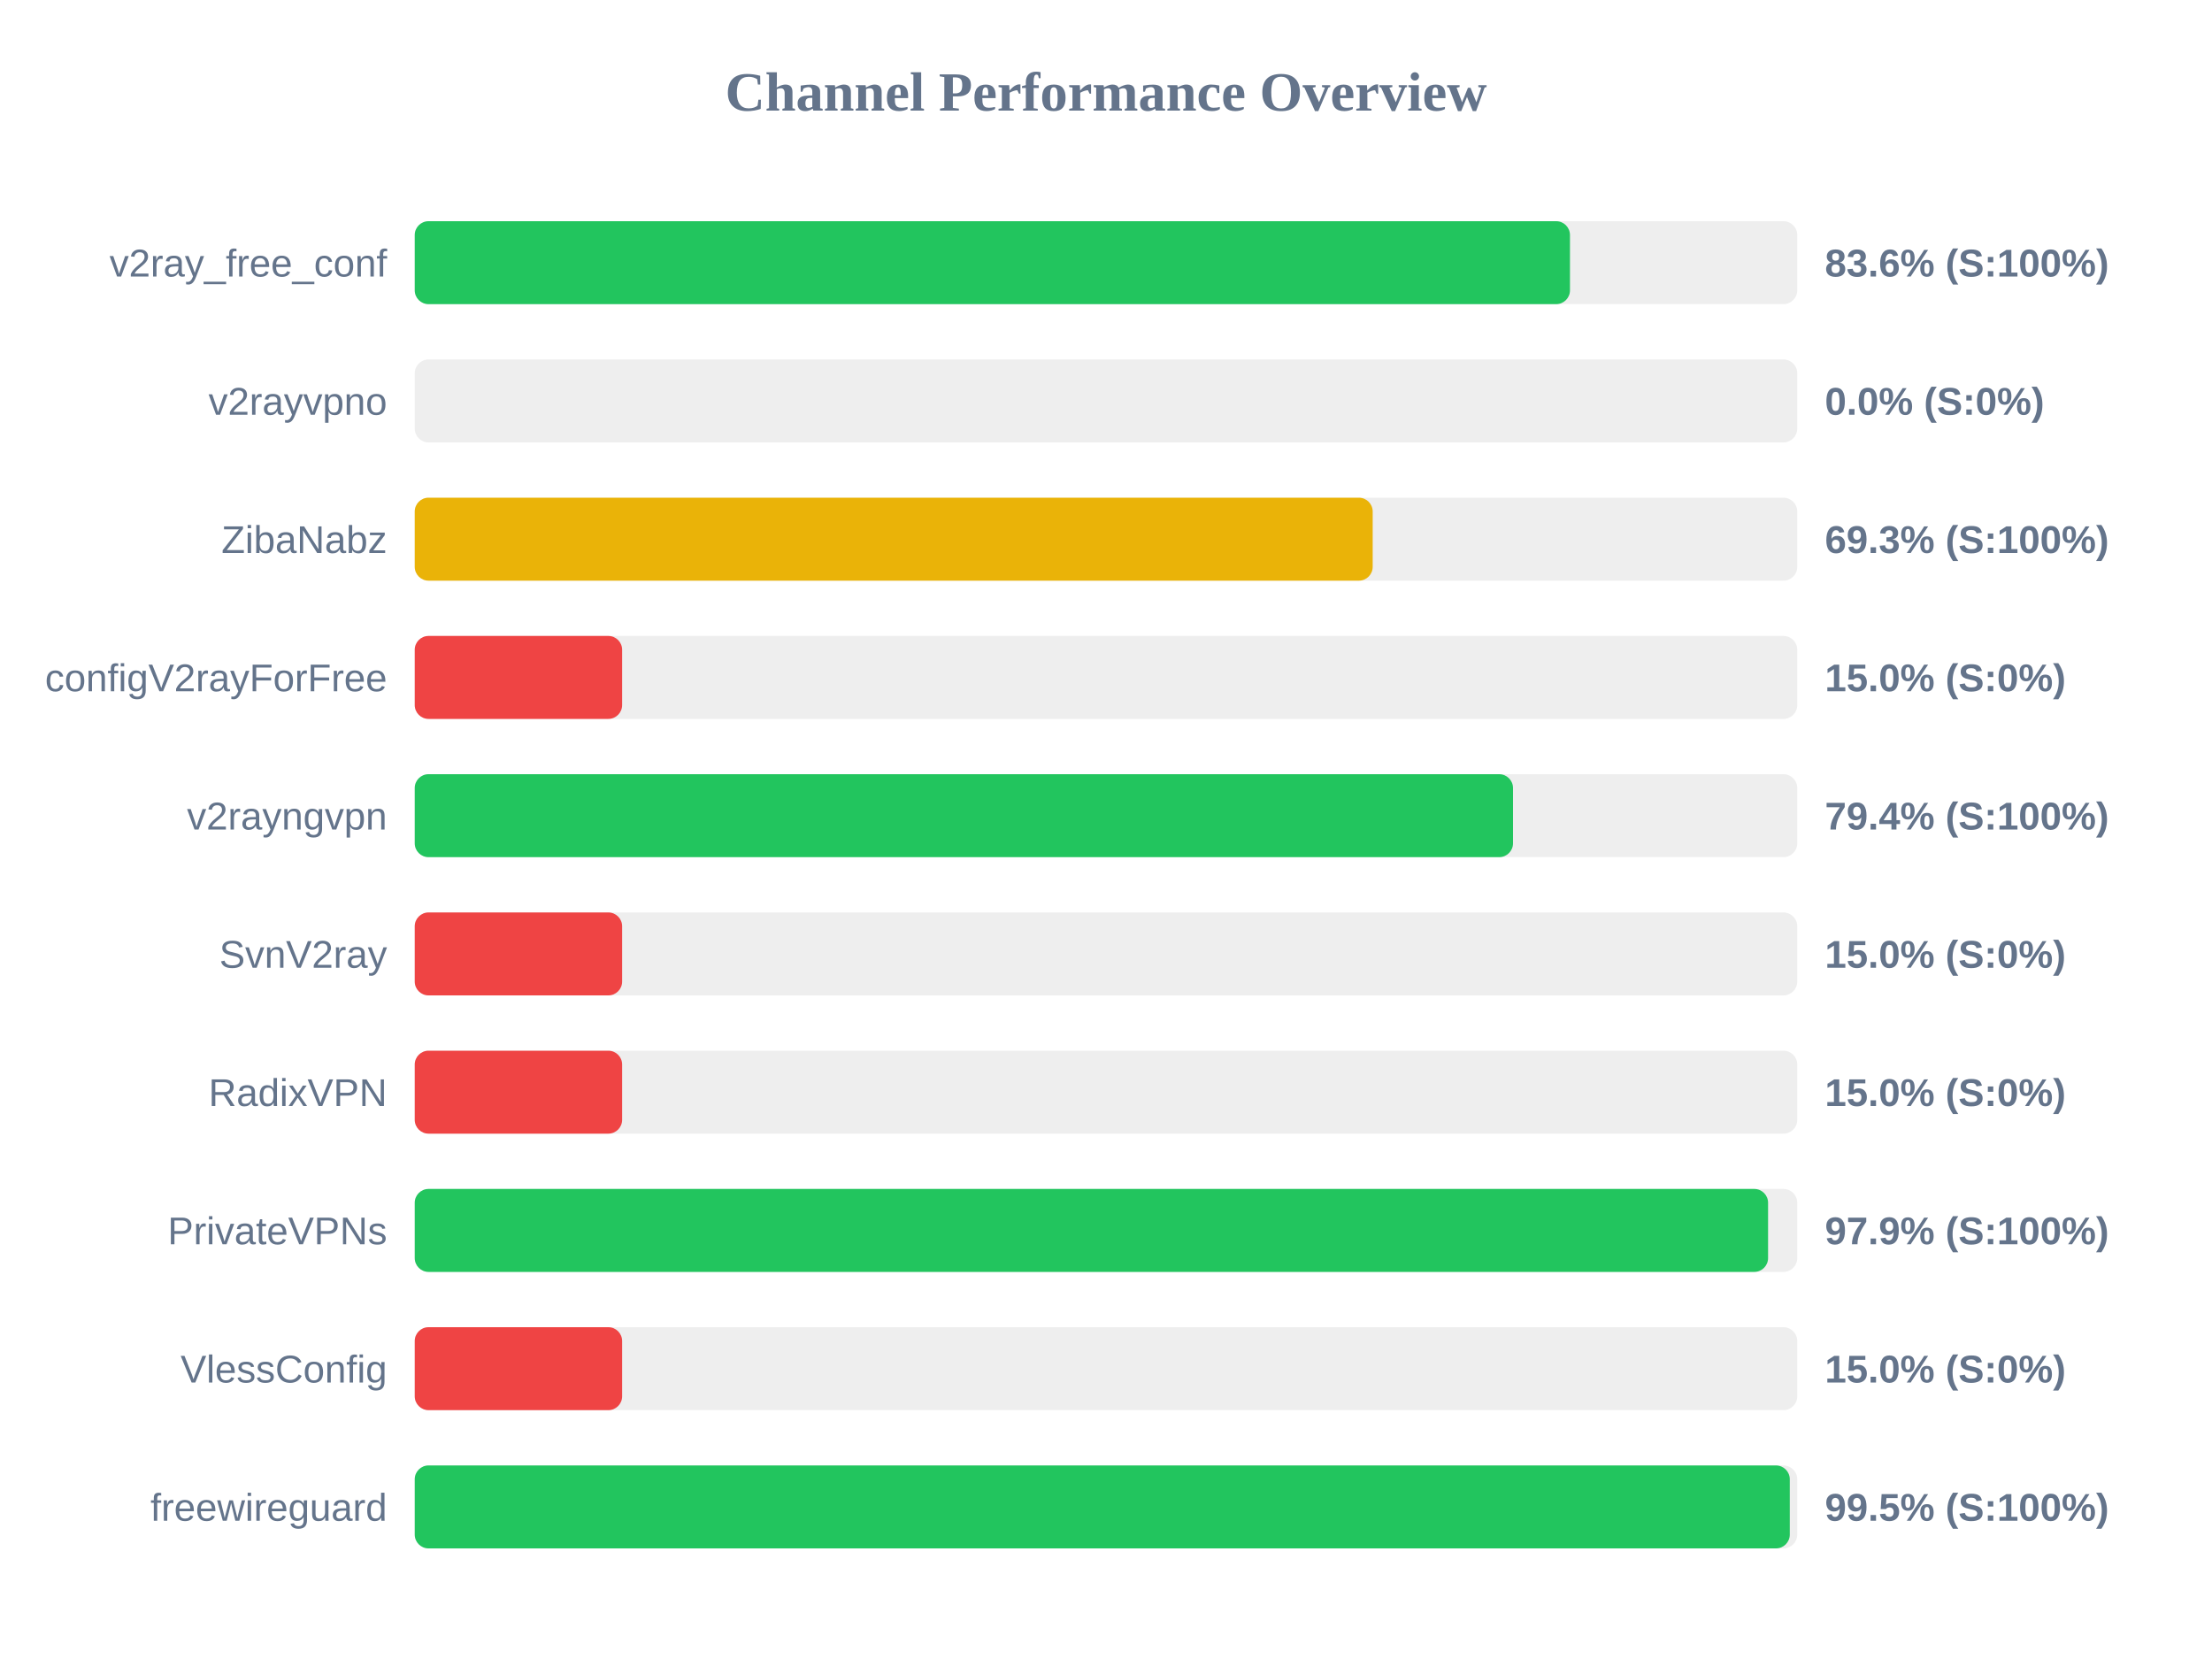
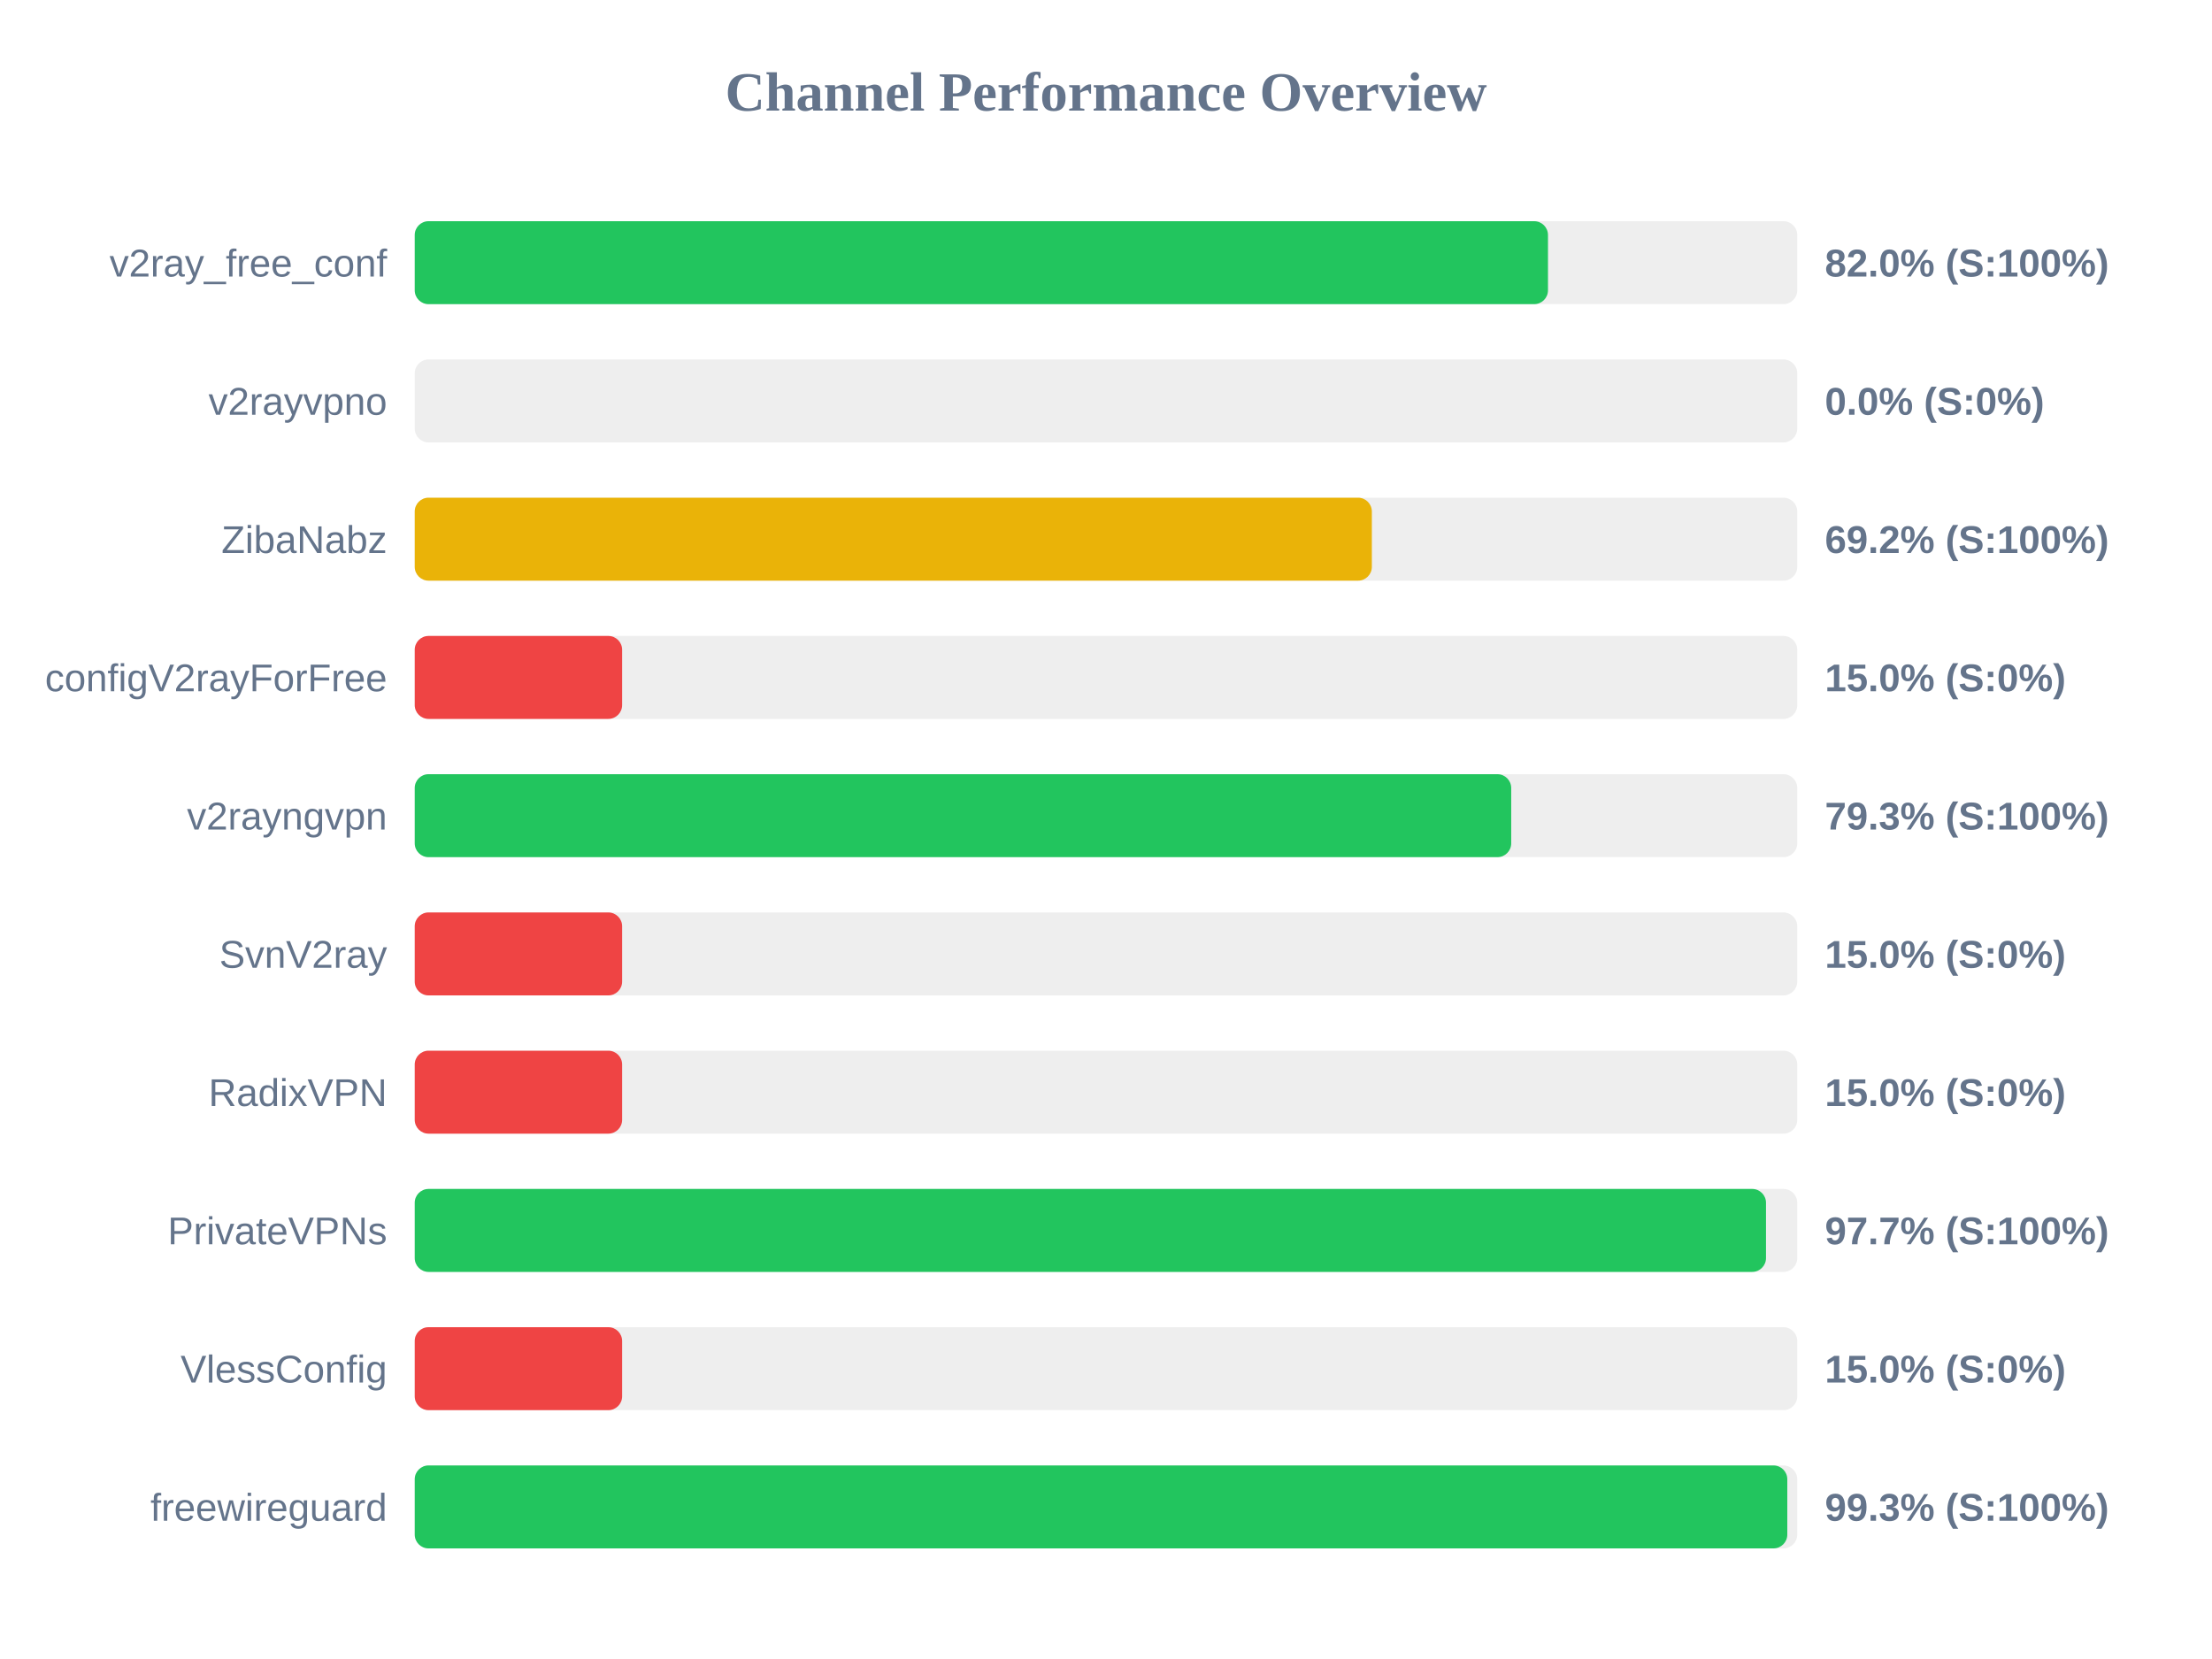
<svg xmlns="http://www.w3.org/2000/svg" width="800" height="600" version="1.1">
  <style>
        .row { font: 14px Arial; fill: #64748b; }
        .score { font: bold 14px Arial; fill: #64748b; }
    </style>
  <text x="400" y="40" text-anchor="middle" font-size="20px" font-weight="bold" fill="#64748b">Channel Performance Overview</text>
  <rect x="150" y="80" width="500" height="30" fill="#eee" rx="5" />
-   <rect x="150" y="80" width="417.8" height="30" fill="#22c55e" rx="5" />
+   <rect x="150" y="80" width="409.85" height="30" fill="#22c55e" rx="5" />
  <text x="140" y="100" text-anchor="end" class="row">v2ray_free_conf</text>
-   <text x="660" y="100" text-anchor="start" class="score">83.6% (S:100%)</text>
+   <text x="660" y="100" text-anchor="start" class="score">82.0% (S:100%)</text>
  <rect x="150" y="130" width="500" height="30" fill="#eee" rx="5" />
  <rect x="150" y="130" width="0.0" height="30" fill="#ef4444" rx="5" />
  <text x="140" y="150" text-anchor="end" class="row">v2rayvpno</text>
  <text x="660" y="150" text-anchor="start" class="score">0.0% (S:0%)</text>
  <rect x="150" y="180" width="500" height="30" fill="#eee" rx="5" />
-   <rect x="150" y="180" width="346.45" height="30" fill="#eab308" rx="5" />
+   <rect x="150" y="180" width="346.15" height="30" fill="#eab308" rx="5" />
  <text x="140" y="200" text-anchor="end" class="row">ZibaNabz</text>
-   <text x="660" y="200" text-anchor="start" class="score">69.3% (S:100%)</text>
+   <text x="660" y="200" text-anchor="start" class="score">69.2% (S:100%)</text>
  <rect x="150" y="230" width="500" height="30" fill="#eee" rx="5" />
  <rect x="150" y="230" width="75.0" height="30" fill="#ef4444" rx="5" />
  <text x="140" y="250" text-anchor="end" class="row">configV2rayForFree</text>
  <text x="660" y="250" text-anchor="start" class="score">15.0% (S:0%)</text>
  <rect x="150" y="280" width="500" height="30" fill="#eee" rx="5" />
-   <rect x="150" y="280" width="397.2" height="30" fill="#22c55e" rx="5" />
+   <rect x="150" y="280" width="396.55" height="30" fill="#22c55e" rx="5" />
  <text x="140" y="300" text-anchor="end" class="row">v2rayngvpn</text>
-   <text x="660" y="300" text-anchor="start" class="score">79.4% (S:100%)</text>
+   <text x="660" y="300" text-anchor="start" class="score">79.3% (S:100%)</text>
  <rect x="150" y="330" width="500" height="30" fill="#eee" rx="5" />
  <rect x="150" y="330" width="75.0" height="30" fill="#ef4444" rx="5" />
  <text x="140" y="350" text-anchor="end" class="row">SvnV2ray</text>
  <text x="660" y="350" text-anchor="start" class="score">15.0% (S:0%)</text>
  <rect x="150" y="380" width="500" height="30" fill="#eee" rx="5" />
  <rect x="150" y="380" width="75.0" height="30" fill="#ef4444" rx="5" />
  <text x="140" y="400" text-anchor="end" class="row">RadixVPN</text>
  <text x="660" y="400" text-anchor="start" class="score">15.0% (S:0%)</text>
  <rect x="150" y="430" width="500" height="30" fill="#eee" rx="5" />
-   <rect x="150" y="430" width="489.45" height="30" fill="#22c55e" rx="5" />
+   <rect x="150" y="430" width="488.7" height="30" fill="#22c55e" rx="5" />
  <text x="140" y="450" text-anchor="end" class="row">PrivateVPNs</text>
-   <text x="660" y="450" text-anchor="start" class="score">97.9% (S:100%)</text>
+   <text x="660" y="450" text-anchor="start" class="score">97.7% (S:100%)</text>
  <rect x="150" y="480" width="500" height="30" fill="#eee" rx="5" />
  <rect x="150" y="480" width="75.0" height="30" fill="#ef4444" rx="5" />
  <text x="140" y="500" text-anchor="end" class="row">VlessConfig</text>
  <text x="660" y="500" text-anchor="start" class="score">15.0% (S:0%)</text>
  <rect x="150" y="530" width="500" height="30" fill="#eee" rx="5" />
-   <rect x="150" y="530" width="497.3" height="30" fill="#22c55e" rx="5" />
+   <rect x="150" y="530" width="496.4" height="30" fill="#22c55e" rx="5" />
  <text x="140" y="550" text-anchor="end" class="row">freewireguard</text>
-   <text x="660" y="550" text-anchor="start" class="score">99.5% (S:100%)</text>
+   <text x="660" y="550" text-anchor="start" class="score">99.3% (S:100%)</text>
</svg>
